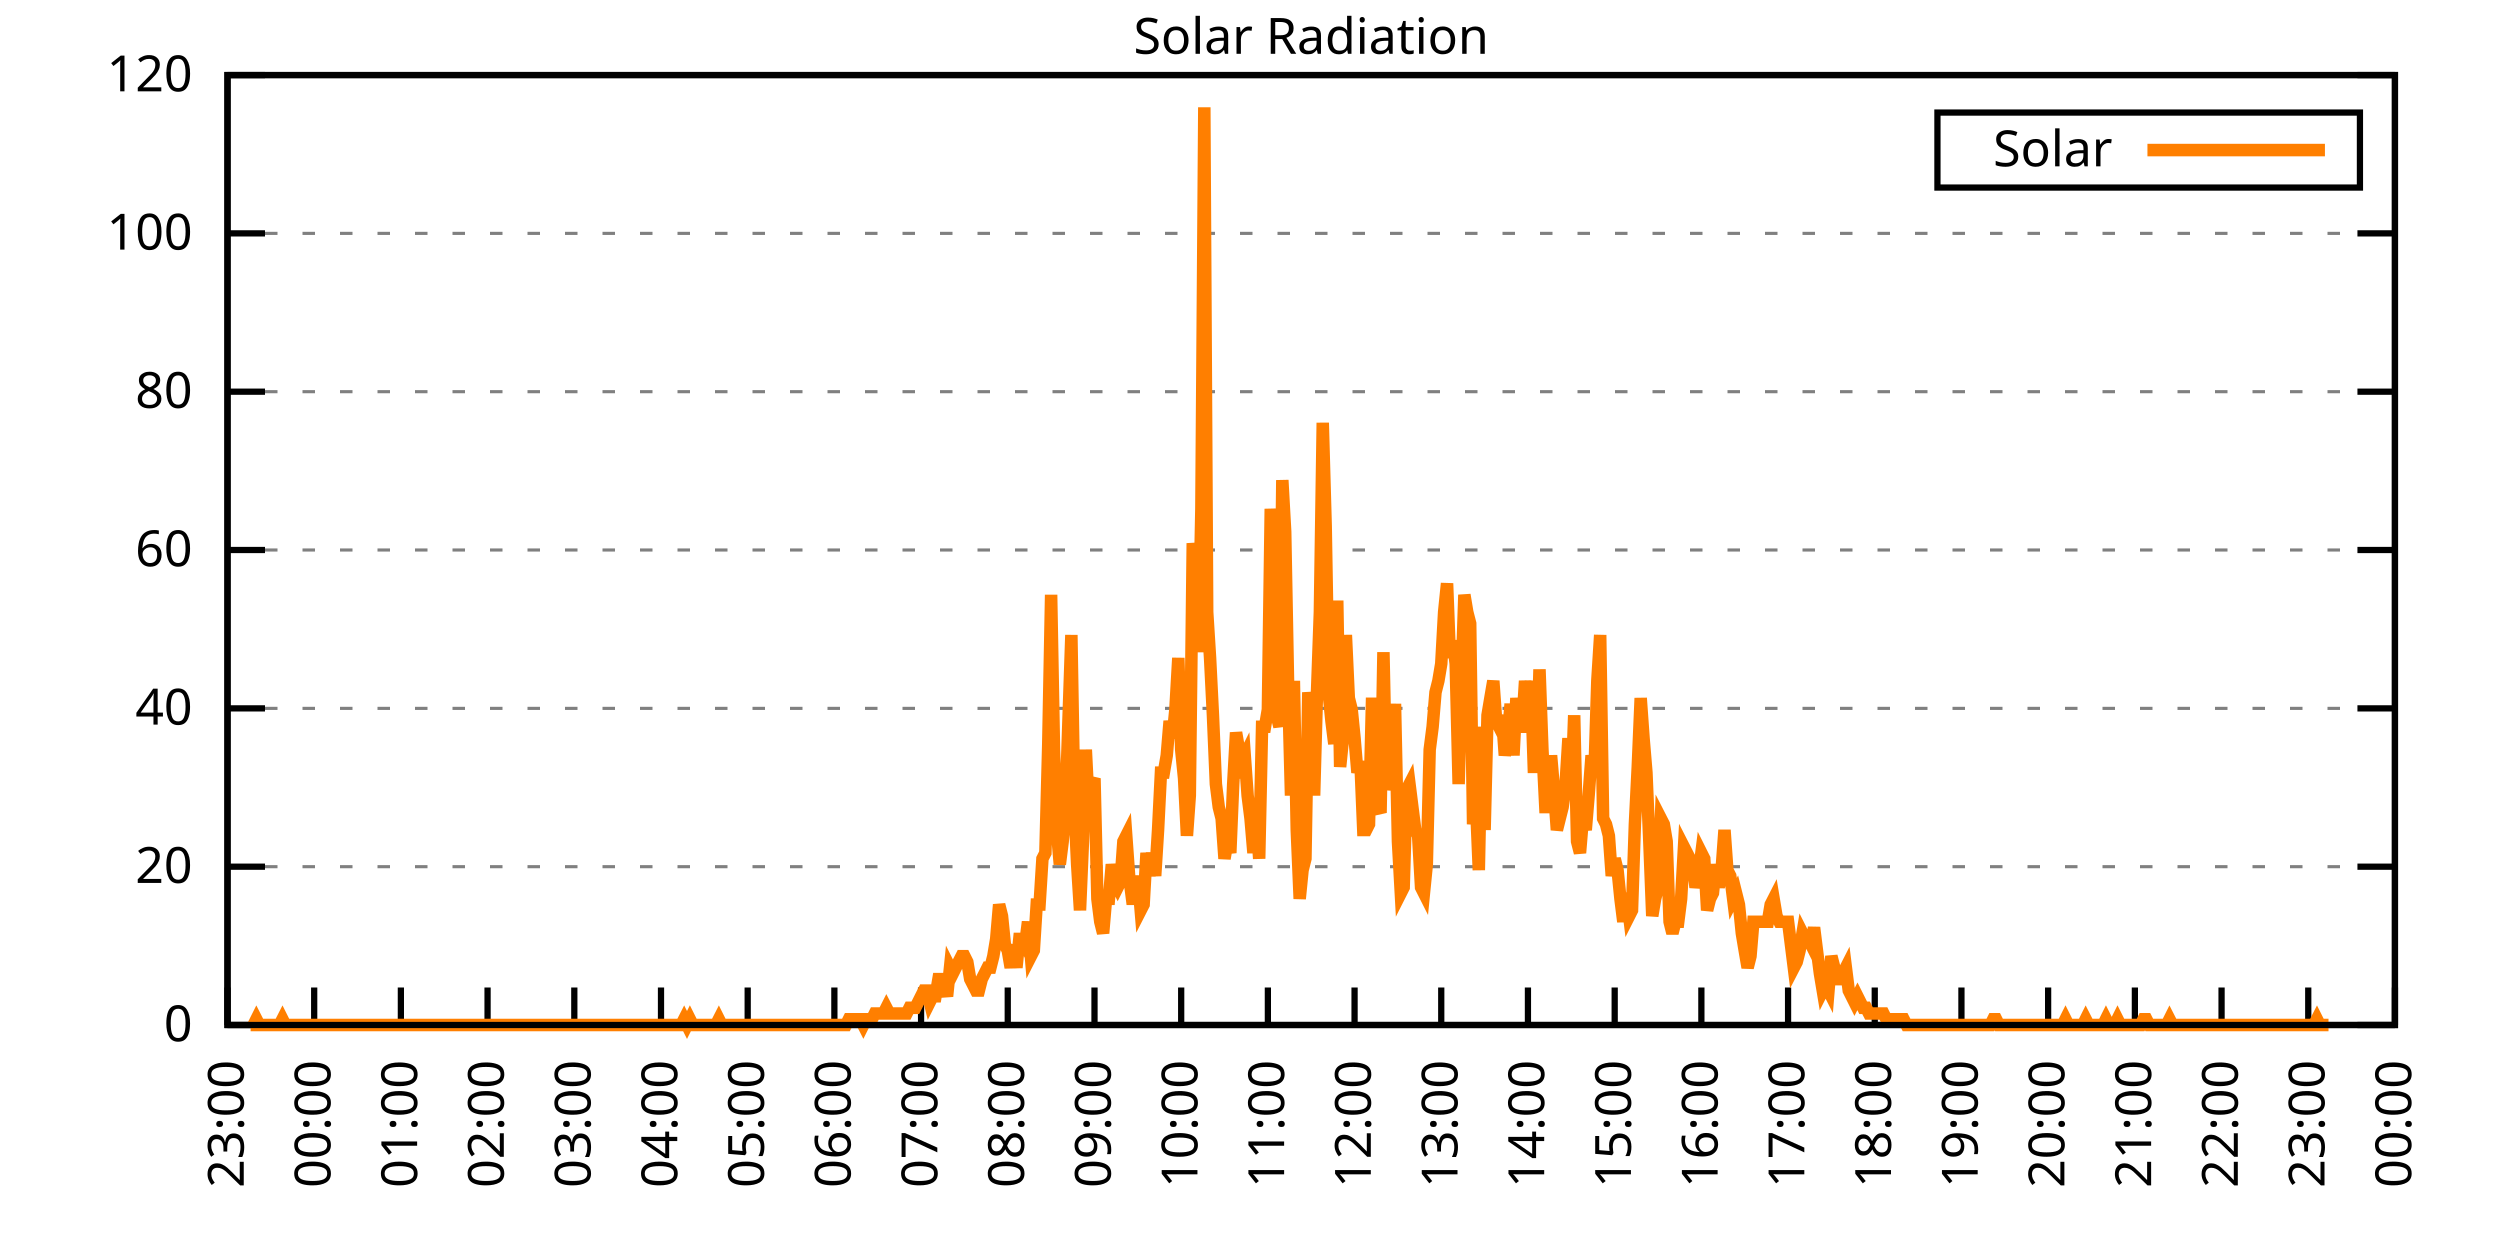
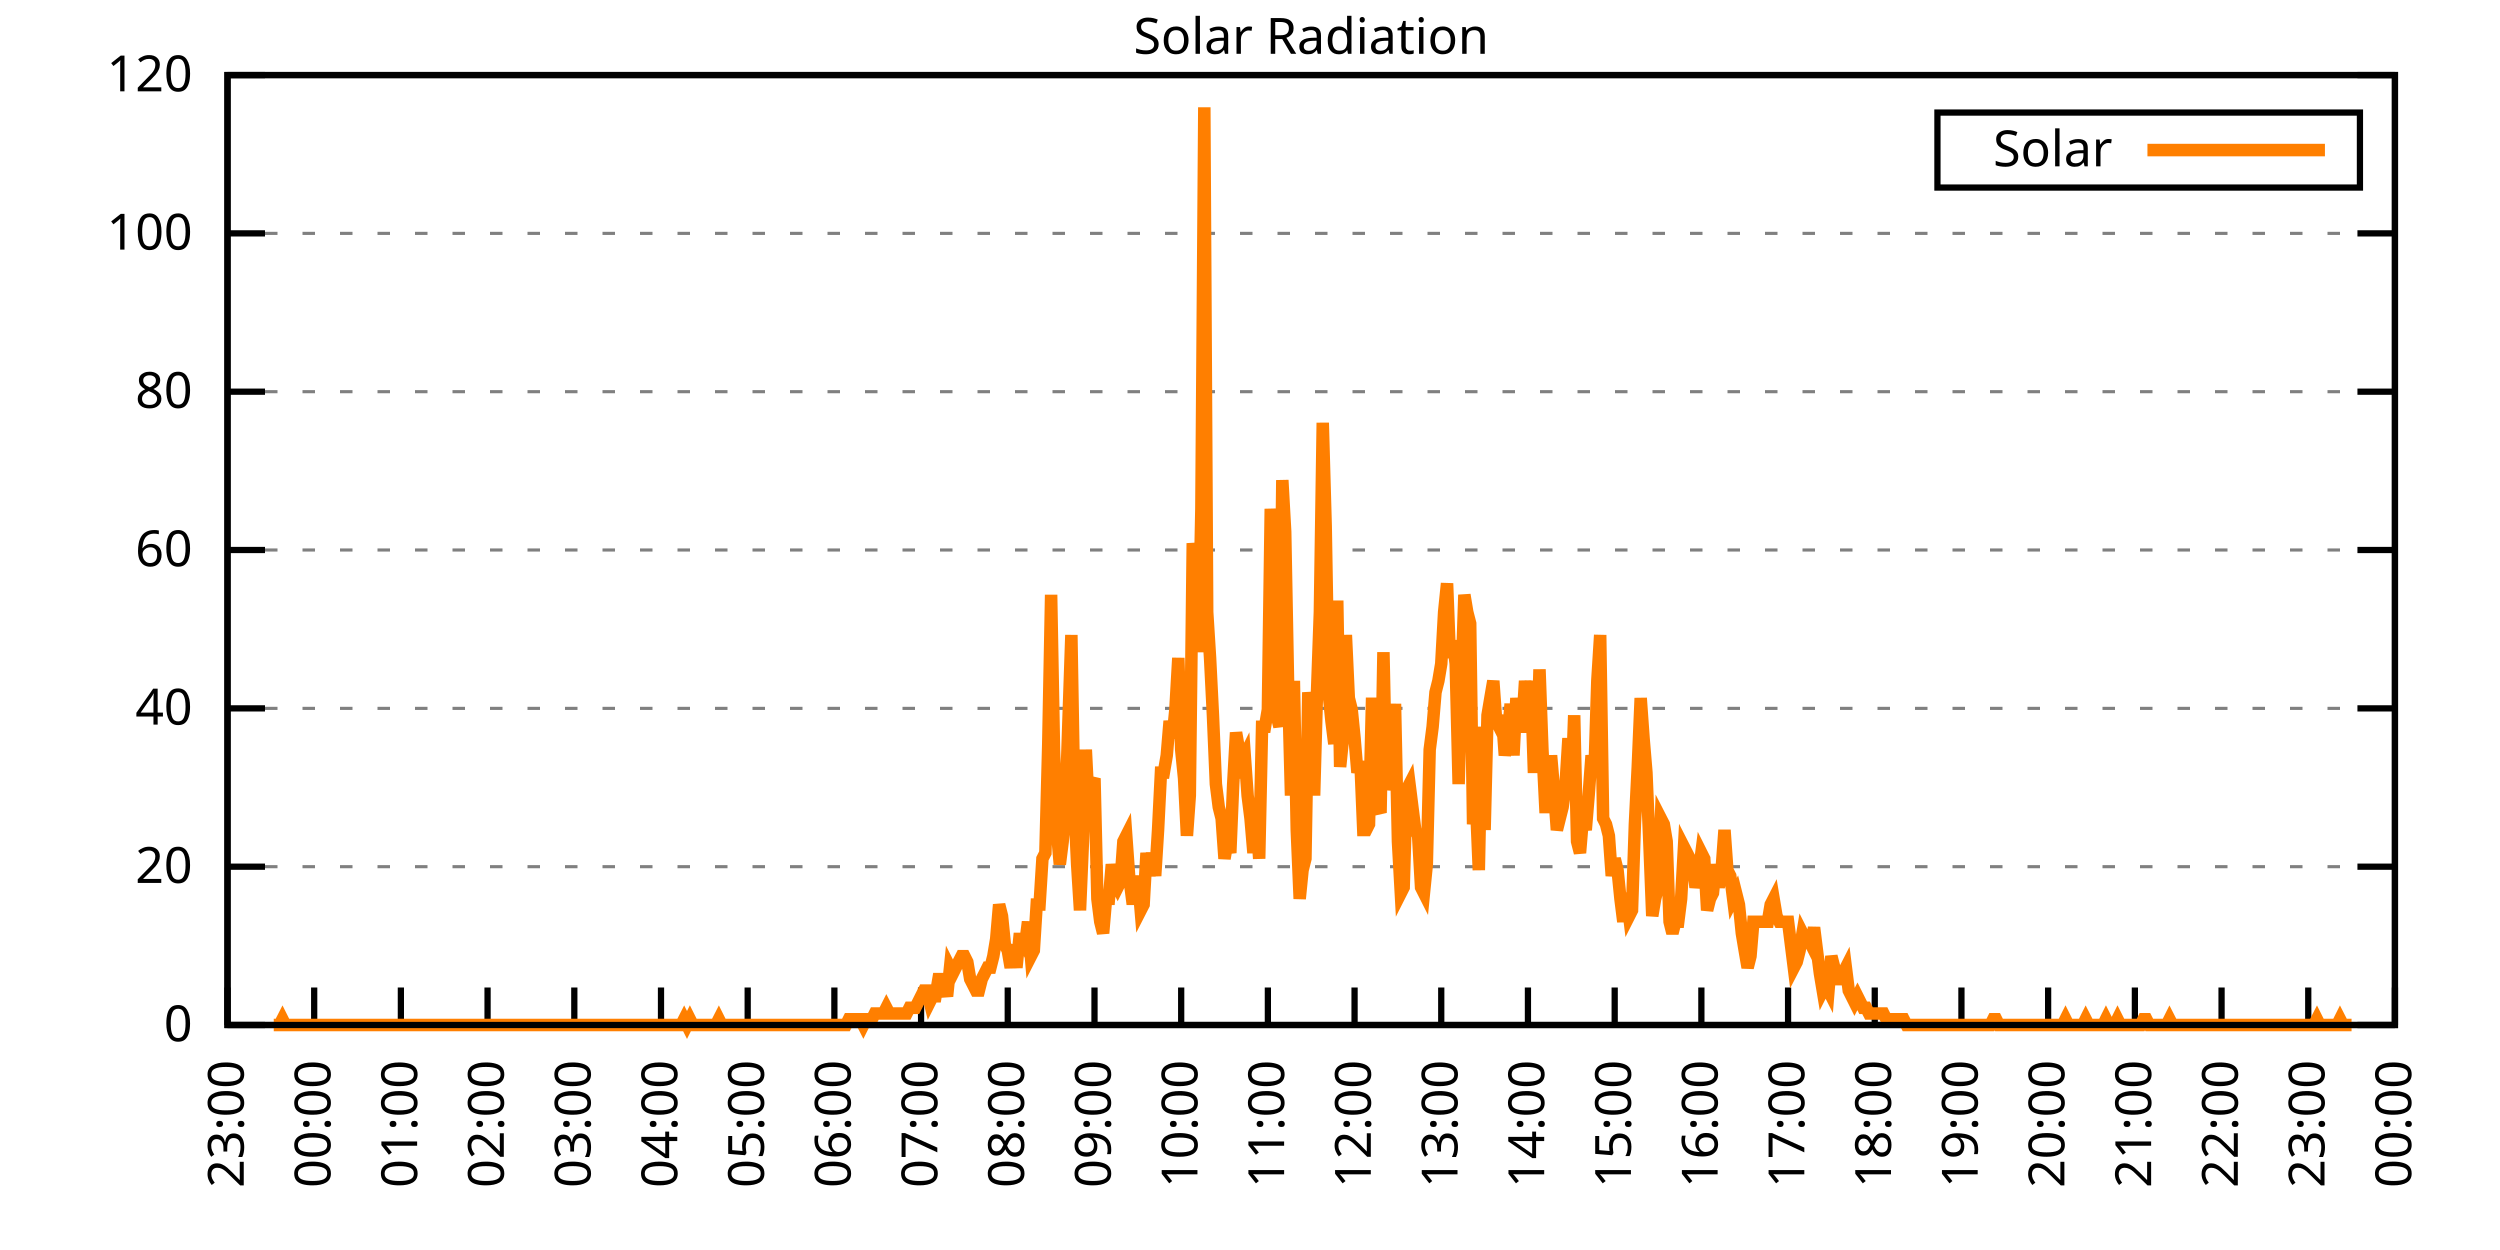
<svg xmlns="http://www.w3.org/2000/svg" xmlns:xlink="http://www.w3.org/1999/xlink" width="400" height="200" viewBox="0 0 400 200">
  <g id="gnuplot_canvas">
    <rect x="0" y="0" width="400" height="200" fill="none" />
    <defs>
      <circle id="gpDot" r="0.5" stroke-width="0.5" stroke="currentColor" />
      <path id="gpPt0" stroke-width="0.333" stroke="currentColor" d="M-1,0 h2 M0,-1 v2" />
      <path id="gpPt1" stroke-width="0.333" stroke="currentColor" d="M-1,-1 L1,1 M1,-1 L-1,1" />
      <path id="gpPt2" stroke-width="0.333" stroke="currentColor" d="M-1,0 L1,0 M0,-1 L0,1 M-1,-1 L1,1 M-1,1 L1,-1" />
      <rect id="gpPt3" stroke-width="0.333" stroke="currentColor" x="-1" y="-1" width="2" height="2" />
      <rect id="gpPt4" stroke-width="0.333" stroke="currentColor" fill="currentColor" x="-1" y="-1" width="2" height="2" />
      <circle id="gpPt5" stroke-width="0.333" stroke="currentColor" cx="0" cy="0" r="1" />
      <use xlink:href="#gpPt5" id="gpPt6" fill="currentColor" stroke="none" />
      <path id="gpPt7" stroke-width="0.333" stroke="currentColor" d="M0,-1.33 L-1.33,0.67 L1.33,0.67 z" />
      <use xlink:href="#gpPt7" id="gpPt8" fill="currentColor" stroke="none" />
      <use xlink:href="#gpPt7" id="gpPt9" stroke="currentColor" transform="rotate(180)" />
      <use xlink:href="#gpPt9" id="gpPt10" fill="currentColor" stroke="none" />
      <use xlink:href="#gpPt3" id="gpPt11" stroke="currentColor" transform="rotate(45)" />
      <use xlink:href="#gpPt11" id="gpPt12" fill="currentColor" stroke="none" />
      <path id="gpPt13" stroke-width="0.333" stroke="currentColor" d="M0,1.330 L1.265,0.411 L0.782,-1.067 L-0.782,-1.076 L-1.265,0.411 z" />
      <use xlink:href="#gpPt13" id="gpPt14" fill="currentColor" stroke="none" />
      <filter id="textbox" filterUnits="objectBoundingBox" x="0" y="0" height="1" width="1">
        <feFlood flood-color="white" flood-opacity="1" result="bgnd" />
        <feComposite in="SourceGraphic" in2="bgnd" operator="atop" />
      </filter>
      <filter id="greybox" filterUnits="objectBoundingBox" x="0" y="0" height="1" width="1">
        <feFlood flood-color="lightgrey" flood-opacity="1" result="grey" />
        <feComposite in="SourceGraphic" in2="grey" operator="atop" />
      </filter>
    </defs>
    <g fill="none" color="white" stroke="currentColor" stroke-width="1.00" stroke-linecap="butt" stroke-linejoin="miter">
</g>
    <g fill="none" color="black" stroke="currentColor" stroke-width="1.00" stroke-linecap="butt" stroke-linejoin="miter">
      <g stroke="none" shape-rendering="crispEdges">
        <polygon fill="rgb(255, 255, 255)" points="36.40,164.00 383.18,164.00 383.18,12.02 36.40,12.02 " />
      </g>
    </g>
    <g fill="none" color="black" stroke="currentColor" stroke-width="1.00" stroke-linecap="butt" stroke-linejoin="miter">
</g>
    <g fill="none" color="black" stroke="black" stroke-width="0.50" stroke-linecap="butt" stroke-linejoin="miter">
</g>
    <g fill="none" color="gray" stroke="currentColor" stroke-width="0.50" stroke-linecap="butt" stroke-linejoin="miter">
      <path stroke="gray" stroke-dasharray="2,4" class="gridline" d="M36.40,164.00 L383.19,164.00  " />
    </g>
    <g fill="none" color="gray" stroke="gray" stroke-width="1.00" stroke-linecap="butt" stroke-linejoin="miter">
</g>
    <g fill="none" color="black" stroke="currentColor" stroke-width="1.00" stroke-linecap="butt" stroke-linejoin="miter">
      <path stroke="black" d="M36.40,164.00 L42.40,164.00 M383.19,164.00 L377.19,164.00  " />
      <g transform="translate(30.80,166.60)" stroke="none" fill="black" font-family="Sans" font-size="8.00" text-anchor="end">
        <text>
          <tspan font-family="Sans"> 0</tspan>
        </text>
      </g>
    </g>
    <g fill="none" color="black" stroke="currentColor" stroke-width="1.00" stroke-linecap="butt" stroke-linejoin="miter">
</g>
    <g fill="none" color="black" stroke="black" stroke-width="0.50" stroke-linecap="butt" stroke-linejoin="miter">
</g>
    <g fill="none" color="gray" stroke="currentColor" stroke-width="0.50" stroke-linecap="butt" stroke-linejoin="miter">
      <path stroke="gray" stroke-dasharray="2,4" class="gridline" d="M36.40,138.67 L383.19,138.67  " />
    </g>
    <g fill="none" color="gray" stroke="gray" stroke-width="1.00" stroke-linecap="butt" stroke-linejoin="miter">
</g>
    <g fill="none" color="black" stroke="currentColor" stroke-width="1.00" stroke-linecap="butt" stroke-linejoin="miter">
      <path stroke="black" d="M36.40,138.67 L42.40,138.67 M383.19,138.67 L377.19,138.67  " />
      <g transform="translate(30.80,141.27)" stroke="none" fill="black" font-family="Sans" font-size="8.00" text-anchor="end">
        <text>
          <tspan font-family="Sans"> 20</tspan>
        </text>
      </g>
    </g>
    <g fill="none" color="black" stroke="currentColor" stroke-width="1.00" stroke-linecap="butt" stroke-linejoin="miter">
</g>
    <g fill="none" color="black" stroke="black" stroke-width="0.50" stroke-linecap="butt" stroke-linejoin="miter">
</g>
    <g fill="none" color="gray" stroke="currentColor" stroke-width="0.50" stroke-linecap="butt" stroke-linejoin="miter">
      <path stroke="gray" stroke-dasharray="2,4" class="gridline" d="M36.40,113.34 L383.19,113.34  " />
    </g>
    <g fill="none" color="gray" stroke="gray" stroke-width="1.00" stroke-linecap="butt" stroke-linejoin="miter">
</g>
    <g fill="none" color="black" stroke="currentColor" stroke-width="1.00" stroke-linecap="butt" stroke-linejoin="miter">
      <path stroke="black" d="M36.40,113.34 L42.40,113.34 M383.19,113.34 L377.19,113.34  " />
      <g transform="translate(30.80,115.94)" stroke="none" fill="black" font-family="Sans" font-size="8.00" text-anchor="end">
        <text>
          <tspan font-family="Sans"> 40</tspan>
        </text>
      </g>
    </g>
    <g fill="none" color="black" stroke="currentColor" stroke-width="1.00" stroke-linecap="butt" stroke-linejoin="miter">
</g>
    <g fill="none" color="black" stroke="black" stroke-width="0.50" stroke-linecap="butt" stroke-linejoin="miter">
</g>
    <g fill="none" color="gray" stroke="currentColor" stroke-width="0.50" stroke-linecap="butt" stroke-linejoin="miter">
      <path stroke="gray" stroke-dasharray="2,4" class="gridline" d="M36.40,88.00 L383.19,88.00  " />
    </g>
    <g fill="none" color="gray" stroke="gray" stroke-width="1.00" stroke-linecap="butt" stroke-linejoin="miter">
</g>
    <g fill="none" color="black" stroke="currentColor" stroke-width="1.00" stroke-linecap="butt" stroke-linejoin="miter">
      <path stroke="black" d="M36.40,88.00 L42.40,88.00 M383.19,88.00 L377.19,88.00  " />
      <g transform="translate(30.80,90.60)" stroke="none" fill="black" font-family="Sans" font-size="8.00" text-anchor="end">
        <text>
          <tspan font-family="Sans"> 60</tspan>
        </text>
      </g>
    </g>
    <g fill="none" color="black" stroke="currentColor" stroke-width="1.00" stroke-linecap="butt" stroke-linejoin="miter">
</g>
    <g fill="none" color="black" stroke="black" stroke-width="0.50" stroke-linecap="butt" stroke-linejoin="miter">
</g>
    <g fill="none" color="gray" stroke="currentColor" stroke-width="0.50" stroke-linecap="butt" stroke-linejoin="miter">
      <path stroke="gray" stroke-dasharray="2,4" class="gridline" d="M36.40,62.67 L383.19,62.67  " />
    </g>
    <g fill="none" color="gray" stroke="gray" stroke-width="1.00" stroke-linecap="butt" stroke-linejoin="miter">
</g>
    <g fill="none" color="black" stroke="currentColor" stroke-width="1.00" stroke-linecap="butt" stroke-linejoin="miter">
      <path stroke="black" d="M36.40,62.67 L42.40,62.67 M383.19,62.67 L377.19,62.67  " />
      <g transform="translate(30.80,65.27)" stroke="none" fill="black" font-family="Sans" font-size="8.00" text-anchor="end">
        <text>
          <tspan font-family="Sans"> 80</tspan>
        </text>
      </g>
    </g>
    <g fill="none" color="black" stroke="currentColor" stroke-width="1.00" stroke-linecap="butt" stroke-linejoin="miter">
</g>
    <g fill="none" color="black" stroke="black" stroke-width="0.50" stroke-linecap="butt" stroke-linejoin="miter">
</g>
    <g fill="none" color="gray" stroke="currentColor" stroke-width="0.50" stroke-linecap="butt" stroke-linejoin="miter">
      <path stroke="gray" stroke-dasharray="2,4" class="gridline" d="M36.40,37.34 L383.19,37.34  " />
    </g>
    <g fill="none" color="gray" stroke="gray" stroke-width="1.00" stroke-linecap="butt" stroke-linejoin="miter">
</g>
    <g fill="none" color="black" stroke="currentColor" stroke-width="1.00" stroke-linecap="butt" stroke-linejoin="miter">
      <path stroke="black" d="M36.40,37.34 L42.40,37.34 M383.19,37.34 L377.19,37.34  " />
      <g transform="translate(30.80,39.94)" stroke="none" fill="black" font-family="Sans" font-size="8.00" text-anchor="end">
        <text>
          <tspan font-family="Sans"> 100</tspan>
        </text>
      </g>
    </g>
    <g fill="none" color="black" stroke="currentColor" stroke-width="1.00" stroke-linecap="butt" stroke-linejoin="miter">
</g>
    <g fill="none" color="black" stroke="black" stroke-width="0.50" stroke-linecap="butt" stroke-linejoin="miter">
</g>
    <g fill="none" color="gray" stroke="currentColor" stroke-width="0.50" stroke-linecap="butt" stroke-linejoin="miter">
      <path stroke="gray" stroke-dasharray="2,4" class="gridline" d="M36.40,12.01 L383.19,12.01  " />
    </g>
    <g fill="none" color="gray" stroke="gray" stroke-width="1.00" stroke-linecap="butt" stroke-linejoin="miter">
</g>
    <g fill="none" color="black" stroke="currentColor" stroke-width="1.00" stroke-linecap="butt" stroke-linejoin="miter">
      <path stroke="black" d="M36.40,12.01 L42.40,12.01 M383.19,12.01 L377.19,12.01  " />
      <g transform="translate(30.80,14.61)" stroke="none" fill="black" font-family="Sans" font-size="8.00" text-anchor="end">
        <text>
          <tspan font-family="Sans"> 120</tspan>
        </text>
      </g>
    </g>
    <g fill="none" color="black" stroke="currentColor" stroke-width="1.00" stroke-linecap="butt" stroke-linejoin="miter">
      <path stroke="black" d="M36.40,164.00 L36.40,158.00  " />
      <g transform="translate(39.00,169.60) rotate(270.00)" stroke="none" fill="black" font-family="Sans" font-size="8.00" text-anchor="end">
        <text>
          <tspan font-family="Sans">23:00</tspan>
        </text>
      </g>
    </g>
    <g fill="none" color="black" stroke="currentColor" stroke-width="1.00" stroke-linecap="butt" stroke-linejoin="miter">
      <path stroke="black" d="M50.27,164.00 L50.27,158.00  " />
      <g transform="translate(52.87,169.60) rotate(270.00)" stroke="none" fill="black" font-family="Sans" font-size="8.00" text-anchor="end">
        <text>
          <tspan font-family="Sans">00:00</tspan>
        </text>
      </g>
    </g>
    <g fill="none" color="black" stroke="currentColor" stroke-width="1.00" stroke-linecap="butt" stroke-linejoin="miter">
      <path stroke="black" d="M64.14,164.00 L64.14,158.00  " />
      <g transform="translate(66.74,169.60) rotate(270.00)" stroke="none" fill="black" font-family="Sans" font-size="8.00" text-anchor="end">
        <text>
          <tspan font-family="Sans">01:00</tspan>
        </text>
      </g>
    </g>
    <g fill="none" color="black" stroke="currentColor" stroke-width="1.00" stroke-linecap="butt" stroke-linejoin="miter">
      <path stroke="black" d="M78.01,164.00 L78.01,158.00  " />
      <g transform="translate(80.61,169.60) rotate(270.00)" stroke="none" fill="black" font-family="Sans" font-size="8.00" text-anchor="end">
        <text>
          <tspan font-family="Sans">02:00</tspan>
        </text>
      </g>
    </g>
    <g fill="none" color="black" stroke="currentColor" stroke-width="1.00" stroke-linecap="butt" stroke-linejoin="miter">
      <path stroke="black" d="M91.89,164.00 L91.89,158.00  " />
      <g transform="translate(94.49,169.60) rotate(270.00)" stroke="none" fill="black" font-family="Sans" font-size="8.00" text-anchor="end">
        <text>
          <tspan font-family="Sans">03:00</tspan>
        </text>
      </g>
    </g>
    <g fill="none" color="black" stroke="currentColor" stroke-width="1.00" stroke-linecap="butt" stroke-linejoin="miter">
      <path stroke="black" d="M105.76,164.00 L105.76,158.00  " />
      <g transform="translate(108.36,169.60) rotate(270.00)" stroke="none" fill="black" font-family="Sans" font-size="8.00" text-anchor="end">
        <text>
          <tspan font-family="Sans">04:00</tspan>
        </text>
      </g>
    </g>
    <g fill="none" color="black" stroke="currentColor" stroke-width="1.00" stroke-linecap="butt" stroke-linejoin="miter">
      <path stroke="black" d="M119.63,164.00 L119.63,158.00  " />
      <g transform="translate(122.23,169.60) rotate(270.00)" stroke="none" fill="black" font-family="Sans" font-size="8.00" text-anchor="end">
        <text>
          <tspan font-family="Sans">05:00</tspan>
        </text>
      </g>
    </g>
    <g fill="none" color="black" stroke="currentColor" stroke-width="1.00" stroke-linecap="butt" stroke-linejoin="miter">
      <path stroke="black" d="M133.50,164.00 L133.50,158.00  " />
      <g transform="translate(136.10,169.60) rotate(270.00)" stroke="none" fill="black" font-family="Sans" font-size="8.00" text-anchor="end">
        <text>
          <tspan font-family="Sans">06:00</tspan>
        </text>
      </g>
    </g>
    <g fill="none" color="black" stroke="currentColor" stroke-width="1.00" stroke-linecap="butt" stroke-linejoin="miter">
      <path stroke="black" d="M147.37,164.00 L147.37,158.00  " />
      <g transform="translate(149.97,169.60) rotate(270.00)" stroke="none" fill="black" font-family="Sans" font-size="8.00" text-anchor="end">
        <text>
          <tspan font-family="Sans">07:00</tspan>
        </text>
      </g>
    </g>
    <g fill="none" color="black" stroke="currentColor" stroke-width="1.00" stroke-linecap="butt" stroke-linejoin="miter">
      <path stroke="black" d="M161.24,164.00 L161.24,158.00  " />
      <g transform="translate(163.84,169.60) rotate(270.00)" stroke="none" fill="black" font-family="Sans" font-size="8.00" text-anchor="end">
        <text>
          <tspan font-family="Sans">08:00</tspan>
        </text>
      </g>
    </g>
    <g fill="none" color="black" stroke="currentColor" stroke-width="1.00" stroke-linecap="butt" stroke-linejoin="miter">
      <path stroke="black" d="M175.12,164.00 L175.12,158.00  " />
      <g transform="translate(177.72,169.60) rotate(270.00)" stroke="none" fill="black" font-family="Sans" font-size="8.00" text-anchor="end">
        <text>
          <tspan font-family="Sans">09:00</tspan>
        </text>
      </g>
    </g>
    <g fill="none" color="black" stroke="currentColor" stroke-width="1.00" stroke-linecap="butt" stroke-linejoin="miter">
      <path stroke="black" d="M188.99,164.00 L188.99,158.00  " />
      <g transform="translate(191.59,169.60) rotate(270.00)" stroke="none" fill="black" font-family="Sans" font-size="8.00" text-anchor="end">
        <text>
          <tspan font-family="Sans">10:00</tspan>
        </text>
      </g>
    </g>
    <g fill="none" color="black" stroke="currentColor" stroke-width="1.00" stroke-linecap="butt" stroke-linejoin="miter">
      <path stroke="black" d="M202.86,164.00 L202.86,158.00  " />
      <g transform="translate(205.46,169.60) rotate(270.00)" stroke="none" fill="black" font-family="Sans" font-size="8.00" text-anchor="end">
        <text>
          <tspan font-family="Sans">11:00</tspan>
        </text>
      </g>
    </g>
    <g fill="none" color="black" stroke="currentColor" stroke-width="1.00" stroke-linecap="butt" stroke-linejoin="miter">
      <path stroke="black" d="M216.73,164.00 L216.73,158.00  " />
      <g transform="translate(219.33,169.60) rotate(270.00)" stroke="none" fill="black" font-family="Sans" font-size="8.00" text-anchor="end">
        <text>
          <tspan font-family="Sans">12:00</tspan>
        </text>
      </g>
    </g>
    <g fill="none" color="black" stroke="currentColor" stroke-width="1.00" stroke-linecap="butt" stroke-linejoin="miter">
      <path stroke="black" d="M230.60,164.00 L230.60,158.00  " />
      <g transform="translate(233.20,169.60) rotate(270.00)" stroke="none" fill="black" font-family="Sans" font-size="8.00" text-anchor="end">
        <text>
          <tspan font-family="Sans">13:00</tspan>
        </text>
      </g>
    </g>
    <g fill="none" color="black" stroke="currentColor" stroke-width="1.00" stroke-linecap="butt" stroke-linejoin="miter">
      <path stroke="black" d="M244.47,164.00 L244.47,158.00  " />
      <g transform="translate(247.07,169.60) rotate(270.00)" stroke="none" fill="black" font-family="Sans" font-size="8.00" text-anchor="end">
        <text>
          <tspan font-family="Sans">14:00</tspan>
        </text>
      </g>
    </g>
    <g fill="none" color="black" stroke="currentColor" stroke-width="1.00" stroke-linecap="butt" stroke-linejoin="miter">
      <path stroke="black" d="M258.35,164.00 L258.35,158.00  " />
      <g transform="translate(260.95,169.60) rotate(270.00)" stroke="none" fill="black" font-family="Sans" font-size="8.00" text-anchor="end">
        <text>
          <tspan font-family="Sans">15:00</tspan>
        </text>
      </g>
    </g>
    <g fill="none" color="black" stroke="currentColor" stroke-width="1.00" stroke-linecap="butt" stroke-linejoin="miter">
      <path stroke="black" d="M272.22,164.00 L272.22,158.00  " />
      <g transform="translate(274.82,169.60) rotate(270.00)" stroke="none" fill="black" font-family="Sans" font-size="8.00" text-anchor="end">
        <text>
          <tspan font-family="Sans">16:00</tspan>
        </text>
      </g>
    </g>
    <g fill="none" color="black" stroke="currentColor" stroke-width="1.00" stroke-linecap="butt" stroke-linejoin="miter">
      <path stroke="black" d="M286.09,164.00 L286.09,158.00  " />
      <g transform="translate(288.69,169.60) rotate(270.00)" stroke="none" fill="black" font-family="Sans" font-size="8.00" text-anchor="end">
        <text>
          <tspan font-family="Sans">17:00</tspan>
        </text>
      </g>
    </g>
    <g fill="none" color="black" stroke="currentColor" stroke-width="1.00" stroke-linecap="butt" stroke-linejoin="miter">
      <path stroke="black" d="M299.96,164.00 L299.96,158.00  " />
      <g transform="translate(302.56,169.60) rotate(270.00)" stroke="none" fill="black" font-family="Sans" font-size="8.00" text-anchor="end">
        <text>
          <tspan font-family="Sans">18:00</tspan>
        </text>
      </g>
    </g>
    <g fill="none" color="black" stroke="currentColor" stroke-width="1.00" stroke-linecap="butt" stroke-linejoin="miter">
      <path stroke="black" d="M313.83,164.00 L313.83,158.00  " />
      <g transform="translate(316.43,169.60) rotate(270.00)" stroke="none" fill="black" font-family="Sans" font-size="8.00" text-anchor="end">
        <text>
          <tspan font-family="Sans">19:00</tspan>
        </text>
      </g>
    </g>
    <g fill="none" color="black" stroke="currentColor" stroke-width="1.00" stroke-linecap="butt" stroke-linejoin="miter">
      <path stroke="black" d="M327.70,164.00 L327.70,158.00  " />
      <g transform="translate(330.30,169.60) rotate(270.00)" stroke="none" fill="black" font-family="Sans" font-size="8.00" text-anchor="end">
        <text>
          <tspan font-family="Sans">20:00</tspan>
        </text>
      </g>
    </g>
    <g fill="none" color="black" stroke="currentColor" stroke-width="1.00" stroke-linecap="butt" stroke-linejoin="miter">
      <path stroke="black" d="M341.58,164.00 L341.58,158.00  " />
      <g transform="translate(344.18,169.60) rotate(270.00)" stroke="none" fill="black" font-family="Sans" font-size="8.00" text-anchor="end">
        <text>
          <tspan font-family="Sans">21:00</tspan>
        </text>
      </g>
    </g>
    <g fill="none" color="black" stroke="currentColor" stroke-width="1.00" stroke-linecap="butt" stroke-linejoin="miter">
      <path stroke="black" d="M355.45,164.00 L355.45,158.00  " />
      <g transform="translate(358.05,169.60) rotate(270.00)" stroke="none" fill="black" font-family="Sans" font-size="8.00" text-anchor="end">
        <text>
          <tspan font-family="Sans">22:00</tspan>
        </text>
      </g>
    </g>
    <g fill="none" color="black" stroke="currentColor" stroke-width="1.00" stroke-linecap="butt" stroke-linejoin="miter">
      <path stroke="black" d="M369.32,164.00 L369.32,158.00  " />
      <g transform="translate(371.92,169.60) rotate(270.00)" stroke="none" fill="black" font-family="Sans" font-size="8.00" text-anchor="end">
        <text>
          <tspan font-family="Sans">23:00</tspan>
        </text>
      </g>
    </g>
    <g fill="none" color="black" stroke="currentColor" stroke-width="1.00" stroke-linecap="butt" stroke-linejoin="miter">
      <path stroke="black" d="M383.19,164.00 L383.19,158.00  " />
      <g transform="translate(385.79,169.60) rotate(270.00)" stroke="none" fill="black" font-family="Sans" font-size="8.00" text-anchor="end">
        <text>
          <tspan font-family="Sans">00:00</tspan>
        </text>
      </g>
    </g>
    <g fill="none" color="black" stroke="currentColor" stroke-width="1.00" stroke-linecap="butt" stroke-linejoin="miter">
</g>
    <g fill="none" color="black" stroke="currentColor" stroke-width="1.00" stroke-linecap="butt" stroke-linejoin="miter">
      <path stroke="black" d="M36.40,12.01 L36.40,164.00 L383.19,164.00 L383.19,12.01 L36.40,12.01 Z  " />
    </g>
    <g fill="none" color="black" stroke="currentColor" stroke-width="1.00" stroke-linecap="butt" stroke-linejoin="miter">
</g>
    <g fill="none" color="black" stroke="currentColor" stroke-width="1.00" stroke-linecap="butt" stroke-linejoin="miter">
      <path stroke="black" d="M309.99,30.01 L309.99,18.01 L377.59,18.01 L377.59,30.01 L309.99,30.01 Z  " />
    </g>
    <g id="Solar_Radiation_plot_1">
      <g fill="none" color="white" stroke="black" stroke-width="2.00" stroke-linecap="butt" stroke-linejoin="miter">
</g>
      <g fill="none" color="black" stroke="currentColor" stroke-width="2.00" stroke-linecap="butt" stroke-linejoin="miter">
        <g transform="translate(337.99,26.61)" stroke="none" fill="black" font-family="Sans" font-size="8.00" text-anchor="end">
          <text>
            <tspan font-family="Sans">Solar</tspan>
          </text>
        </g>
      </g>
      <g fill="none" color="black" stroke="currentColor" stroke-width="2.00" stroke-linecap="butt" stroke-linejoin="miter">
-         <path stroke="rgb(255, 127,   0)" d="M343.59,24.01 L371.99,24.01 M40.10,164.00 L40.56,164.00 L41.02,163.08 L41.49,164.00 L41.95,164.00 L42.41,164.00   L42.87,164.00 L43.34,164.00 L43.80,164.00 L44.26,164.00 L44.72,164.00 L45.19,163.08 L45.65,164.00 L46.11,164.00   L46.57,164.00 L47.03,164.00 L47.50,164.00 L47.96,164.00 L48.42,164.00 L48.88,164.00 L49.35,164.00 L49.81,164.00   L50.27,164.00 L50.73,164.00 L51.20,164.00 L51.66,164.00 L52.12,164.00 L52.58,164.00 L53.05,164.00 L53.51,164.00   L53.97,164.00 L54.43,164.00 L54.90,164.00 L55.36,164.00 L55.82,164.00 L56.28,164.00 L56.75,164.00 L57.21,164.00   L57.67,164.00 L58.13,164.00 L58.59,164.00 L59.06,164.00 L59.52,164.00 L59.98,164.00 L60.44,164.00 L60.91,164.00   L61.37,164.00 L61.83,164.00 L62.29,164.00 L62.76,164.00 L63.22,164.00 L63.68,164.00 L64.14,164.00 L64.61,164.00   L65.07,164.00 L65.53,164.00 L65.99,164.00 L66.46,164.00 L66.92,164.00 L67.38,164.00 L67.84,164.00 L68.30,164.00   L68.77,164.00 L69.23,164.00 L69.69,164.00 L70.15,164.00 L70.62,164.00 L71.08,164.00 L71.54,164.00 L72.00,164.00   L72.47,164.00 L72.93,164.00 L73.39,164.00 L73.85,164.00 L74.32,164.00 L74.78,164.00 L75.24,164.00 L75.70,164.00   L76.17,164.00 L76.63,164.00 L77.09,164.00 L77.55,164.00 L78.01,164.00 L78.48,164.00 L78.94,164.00 L79.40,164.00   L79.86,164.00 L80.33,164.00 L80.79,164.00 L81.25,164.00 L81.71,164.00 L82.18,164.00 L82.64,164.00 L83.10,164.00   L83.56,164.00 L84.03,164.00 L84.49,164.00 L84.95,164.00 L85.41,164.00 L85.88,164.00 L86.34,164.00 L86.80,164.00   L87.26,164.00 L87.72,164.00 L88.19,164.00 L88.65,164.00 L89.11,164.00 L89.57,164.00 L90.04,164.00 L90.50,164.00   L90.96,164.00 L91.42,164.00 L91.89,164.00 L92.35,164.00 L92.81,164.00 L93.27,164.00 L93.74,164.00 L94.20,164.00   L94.66,164.00 L95.12,164.00 L95.59,164.00 L96.05,164.00 L96.51,164.00 L96.97,164.00 L97.44,164.00 L97.90,164.00   L98.36,164.00 L98.82,164.00 L99.28,164.00 L99.75,164.00 L100.21,164.00 L100.67,164.00 L101.13,164.00 L101.60,164.00   L102.06,164.00 L102.52,164.00 L102.98,164.00 L103.45,164.00 L103.91,164.00 L104.37,164.00 L104.83,164.00 L105.30,164.00   L105.76,164.00 L106.22,164.00 L106.68,164.00 L107.15,164.00 L107.61,164.00 L108.07,164.00 L108.53,164.00 L108.99,164.00   L109.46,163.08 L109.92,164.00 L110.38,163.08 L110.84,164.00 L111.31,164.00 L111.77,164.00 L112.23,164.00 L112.69,164.00   L113.16,164.00 L113.62,164.00 L114.08,164.00 L114.54,164.00 L115.01,163.08 L115.47,164.00 L115.93,164.00 L116.39,164.00   L116.86,164.00 L117.32,164.00 L117.78,164.00 L118.24,164.00 L118.70,164.00 L119.17,164.00 L119.63,164.00 L120.09,164.00   L120.55,164.00 L121.02,164.00 L121.48,164.00 L121.94,164.00 L122.40,164.00 L122.87,164.00 L123.33,164.00 L123.79,164.00   L124.25,164.00 L124.72,164.00 L125.18,164.00 L125.64,164.00 L126.10,164.00 L126.57,164.00 L127.03,164.00 L127.49,164.00   L127.95,164.00 L128.41,164.00 L128.88,164.00 L129.34,164.00 L129.80,164.00 L130.26,164.00 L130.73,164.00 L131.19,164.00   L131.65,164.00 L132.11,164.00 L132.58,164.00 L133.04,164.00 L133.50,164.00 L133.96,164.00 L134.43,164.00 L134.89,164.00   L135.35,164.00 L135.81,163.08 L136.28,163.08 L136.74,163.08 L137.20,163.08 L137.66,163.08 L138.13,164.00 L138.59,163.08   L139.05,163.08 L139.51,163.08 L139.97,162.16 L140.44,162.16 L140.90,162.16 L141.36,162.16 L141.82,161.25 L142.29,162.16   L142.75,162.16 L143.21,162.16 L143.67,162.16 L144.14,162.16 L144.60,162.16 L145.06,162.16 L145.52,161.25 L145.99,161.25   L146.45,161.25 L146.91,160.33 L147.37,159.41 L147.84,158.49 L148.30,158.49 L148.76,160.33 L149.22,159.41 L149.68,159.41   L150.15,156.66 L150.61,156.66 L151.07,157.58 L151.53,159.41 L152.00,154.82 L152.46,155.74 L152.92,154.82 L153.38,153.91   L153.85,152.99 L154.31,152.99 L154.77,153.91 L155.23,156.66 L155.70,157.58 L156.16,158.49 L156.62,158.49 L157.08,156.66   L157.55,155.74 L158.01,154.82 L158.47,154.82 L158.93,152.99 L159.39,150.23 L159.86,144.73 L160.32,146.56 L160.78,151.15   L161.24,152.07 L161.71,154.82 L162.17,151.15 L162.63,154.82 L163.09,150.23 L163.56,150.23 L164.02,151.15 L164.48,147.48   L164.94,152.99 L165.41,152.07 L165.87,144.73 L166.33,144.73 L166.79,137.39 L167.26,136.47 L167.72,119.03 L168.18,95.17   L168.64,119.95 L169.10,132.80 L169.57,138.30 L170.03,134.63 L170.49,129.13 L170.95,115.36 L171.42,101.60 L171.88,128.21   L172.34,138.30 L172.80,145.65 L173.27,134.63 L173.73,119.95 L174.19,129.13 L174.65,125.46 L175.12,124.54 L175.58,143.81   L176.04,147.48 L176.50,149.32 L176.97,143.81 L177.43,143.81 L177.89,138.30 L178.35,141.06 L178.82,141.98 L179.28,141.06   L179.74,134.63 L180.20,133.72 L180.66,140.14 L181.13,143.81 L181.59,143.81 L182.05,140.14 L182.51,145.65 L182.98,144.73   L183.44,136.47 L183.90,140.14 L184.36,136.47 L184.83,140.14 L185.29,132.80 L185.75,123.62 L186.21,123.62 L186.68,120.87   L187.14,115.36 L187.60,118.12 L188.06,113.53 L188.53,105.27 L188.99,119.95 L189.45,124.54 L189.91,133.72 L190.37,127.29   L190.84,86.91 L191.30,90.59 L191.76,104.35 L192.22,81.41 L192.69,17.17 L193.15,97.93 L193.61,105.27 L194.07,114.44   L194.54,125.46 L195.00,129.13 L195.46,130.96 L195.92,137.39 L196.39,134.63 L196.85,136.47 L197.31,125.46 L197.77,117.20   L198.24,119.95 L198.70,121.79 L199.16,120.87 L199.62,127.29 L200.08,130.96 L200.55,136.47 L201.01,130.96 L201.47,137.39   L201.93,116.28 L202.40,116.28 L202.86,113.53 L203.32,81.41 L203.78,88.75 L204.25,114.44 L204.71,116.28 L205.17,76.82   L205.63,85.08 L206.10,109.86 L206.56,127.29 L207.02,108.94 L207.48,132.80 L207.95,143.81 L208.41,139.22 L208.87,137.39   L209.33,110.77 L209.80,114.44 L210.26,127.29 L210.72,110.77 L211.18,97.93 L211.64,67.64 L212.11,84.16 L212.57,110.77   L213.03,115.36 L213.49,119.03 L213.96,96.09 L214.42,122.70 L214.88,118.12 L215.34,101.60 L215.81,111.69 L216.27,113.53   L216.73,118.12 L217.19,123.62 L217.66,121.79 L218.12,132.80 L218.58,132.80 L219.04,131.88 L219.51,112.61 L219.97,112.61   L220.43,129.13 L220.89,130.05 L221.35,104.35 L221.82,126.37 L222.28,123.62 L222.74,124.54 L223.20,112.61 L223.67,134.63   L224.13,142.89 L224.59,141.98 L225.05,126.37 L225.52,125.46 L225.98,129.13 L226.44,132.80 L226.90,133.72 L227.37,141.98   L227.83,142.89 L228.29,138.30 L228.75,119.95 L229.22,116.28 L229.68,110.77 L230.14,108.94 L230.60,106.19 L231.06,97.93   L231.53,93.34 L231.99,105.27 L232.45,102.51 L232.91,106.19 L233.38,125.46 L233.84,108.94 L234.30,95.17 L234.76,97.93   L235.23,99.76 L235.69,131.88 L236.15,128.21 L236.61,139.22 L237.08,116.28 L237.54,132.80 L238.00,114.44 L238.46,111.69   L238.93,108.94 L239.39,115.36 L239.85,116.28 L240.31,114.44 L240.77,120.87 L241.24,118.12 L241.70,112.61 L242.16,120.87   L242.62,111.69 L243.09,116.28 L243.55,116.28 L244.01,108.94 L244.47,113.53 L244.94,108.94 L245.40,122.70 L245.86,122.70   L246.32,107.10 L246.79,119.95 L247.25,129.13 L247.71,129.13 L248.17,120.87 L248.64,126.37 L249.10,132.80 L249.56,130.96   L250.02,129.13 L250.49,125.46 L250.95,118.12 L251.41,127.29 L251.87,114.44 L252.33,134.63 L252.80,136.47 L253.26,130.96   L253.72,132.80 L254.18,127.29 L254.65,120.87 L255.11,123.62 L255.57,108.94 L256.03,101.60 L256.50,130.96 L256.96,131.88   L257.42,133.72 L257.88,140.14 L258.35,137.39 L258.81,139.22 L259.27,143.81 L259.73,147.48 L260.20,142.89 L260.66,146.56   L261.12,145.65 L261.58,131.88 L262.04,122.70 L262.51,111.69 L262.97,118.12 L263.43,123.62 L263.89,134.63 L264.36,146.56   L264.82,143.81 L265.28,141.98 L265.74,130.96 L266.21,131.88 L266.67,134.63 L267.13,147.48 L267.59,149.32 L268.06,147.48   L268.52,147.48 L268.98,143.81 L269.44,135.55 L269.91,136.47 L270.37,137.39 L270.83,138.30 L271.29,141.98 L271.75,140.14   L272.22,136.47 L272.68,137.39 L273.14,145.65 L273.60,143.81 L274.07,142.89 L274.53,138.30 L274.99,141.98 L275.45,139.22   L275.92,132.80 L276.38,139.22 L276.84,140.14 L277.30,143.81 L277.77,142.89 L278.23,144.73 L278.69,149.32 L279.15,152.07   L279.62,154.82 L280.08,152.99 L280.54,147.48 L281.00,147.48 L281.46,147.48 L281.93,147.48 L282.39,147.48 L282.85,147.48   L283.31,144.73 L283.78,143.81 L284.24,146.56 L284.70,147.48 L285.16,147.48 L285.63,147.48 L286.09,147.48 L286.55,151.15   L287.01,154.82 L287.48,153.91 L287.94,152.07 L288.40,149.32 L288.86,150.23 L289.33,150.23 L289.79,151.15 L290.25,148.40   L290.71,152.07 L291.18,155.74 L291.64,158.49 L292.10,157.58 L292.56,158.49 L293.02,152.99 L293.49,154.82 L293.95,156.66   L294.41,156.66 L294.87,155.74 L295.34,154.82 L295.80,158.49 L296.26,159.41 L296.72,160.33 L297.19,159.41 L297.65,160.33   L298.11,161.25 L298.57,161.25 L299.04,162.16 L299.50,162.16 L299.96,162.16 L300.42,162.16 L300.89,162.16 L301.35,162.16   L301.81,163.08 L302.27,163.08 L302.73,163.08 L303.20,163.08 L303.66,163.08 L304.12,163.08 L304.58,163.08 L305.05,164.00   L305.51,164.00 L305.97,164.00 L306.43,164.00 L306.90,164.00 L307.36,164.00 L307.82,164.00 L308.28,164.00 L308.75,164.00   L309.21,164.00 L309.67,164.00 L310.13,164.00 L310.60,164.00 L311.06,164.00 L311.52,164.00 L311.98,164.00 L312.44,164.00   L312.91,164.00 L313.37,164.00 L313.83,164.00 L314.29,164.00 L314.76,164.00 L315.22,164.00 L315.68,164.00 L316.14,164.00   L316.61,164.00 L317.07,164.00 L317.53,164.00 L317.99,164.00 L318.46,164.00 L318.92,163.08 L319.38,163.08 L319.84,164.00   L320.31,164.00 L320.77,164.00 L321.23,164.00 L321.69,164.00 L322.15,164.00 L322.62,164.00 L323.08,164.00 L323.54,164.00   L324.00,164.00 L324.47,164.00 L324.93,164.00 L325.39,164.00 L325.85,164.00 L326.32,164.00 L326.78,164.00 L327.24,164.00   L327.70,164.00 L328.17,164.00 L328.63,164.00 L329.09,164.00 L329.55,164.00 L330.02,164.00 L330.48,163.08 L330.94,164.00   L331.40,164.00 L331.87,164.00 L332.33,164.00 L332.79,164.00 L333.25,164.00 L333.71,163.08 L334.18,164.00 L334.64,164.00   L335.10,164.00 L335.56,164.00 L336.03,164.00 L336.49,164.00 L336.95,163.08 L337.41,164.00 L337.88,164.00 L338.34,164.00   L338.80,163.08 L339.26,164.00 L339.73,164.00 L340.19,164.00 L340.65,164.00 L341.11,164.00 L341.58,164.00 L342.04,164.00   L342.50,164.00 L342.96,163.08 L343.42,163.08 L343.89,164.00 L344.35,164.00 L344.81,164.00 L345.27,164.00 L345.74,164.00   L346.20,164.00 L346.66,164.00 L347.12,163.08 L347.59,164.00 L348.05,164.00 L348.51,164.00 L348.97,164.00 L349.44,164.00   L349.90,164.00 L350.36,164.00 L350.82,164.00 L351.29,164.00 L351.75,164.00 L352.21,164.00 L352.67,164.00 L353.13,164.00   L353.60,164.00 L354.06,164.00 L354.52,164.00 L354.98,164.00 L355.45,164.00 L355.91,164.00 L356.37,164.00 L356.83,164.00   L357.30,164.00 L357.76,164.00 L358.22,164.00 L358.68,164.00 L359.15,164.00 L359.61,164.00 L360.07,164.00 L360.53,164.00   L361.00,164.00 L361.46,164.00 L361.92,164.00 L362.38,164.00 L362.84,164.00 L363.31,164.00 L363.77,164.00 L364.23,164.00   L364.69,164.00 L365.16,164.00 L365.62,164.00 L366.08,164.00 L366.54,164.00 L367.01,164.00 L367.47,164.00 L367.93,164.00   L368.39,164.00 L368.86,164.00 L369.32,164.00 L369.78,164.00 L370.24,164.00 L370.71,163.08 L371.17,164.00 L371.63,164.00   L372.09,164.00 L372.56,164.00  " />
+         <path stroke="rgb(255, 127,   0)" d="M343.59,24.01 L371.99,24.01 M43.80,164.00 L44.26,164.00 L44.72,164.00 L45.19,163.08 L45.65,164.00 L46.11,164.00   L46.57,164.00 L47.03,164.00 L47.50,164.00 L47.96,164.00 L48.42,164.00 L48.88,164.00 L49.35,164.00 L49.81,164.00   L50.27,164.00 L50.73,164.00 L51.20,164.00 L51.66,164.00 L52.12,164.00 L52.58,164.00 L53.05,164.00 L53.51,164.00   L53.97,164.00 L54.43,164.00 L54.90,164.00 L55.36,164.00 L55.82,164.00 L56.28,164.00 L56.75,164.00 L57.21,164.00   L57.67,164.00 L58.13,164.00 L58.59,164.00 L59.06,164.00 L59.52,164.00 L59.98,164.00 L60.44,164.00 L60.91,164.00   L61.37,164.00 L61.83,164.00 L62.29,164.00 L62.76,164.00 L63.22,164.00 L63.68,164.00 L64.14,164.00 L64.61,164.00   L65.07,164.00 L65.53,164.00 L65.99,164.00 L66.46,164.00 L66.92,164.00 L67.38,164.00 L67.84,164.00 L68.30,164.00   L68.77,164.00 L69.23,164.00 L69.69,164.00 L70.15,164.00 L70.62,164.00 L71.08,164.00 L71.54,164.00 L72.00,164.00   L72.47,164.00 L72.93,164.00 L73.39,164.00 L73.85,164.00 L74.32,164.00 L74.78,164.00 L75.24,164.00 L75.70,164.00   L76.17,164.00 L76.63,164.00 L77.09,164.00 L77.55,164.00 L78.01,164.00 L78.48,164.00 L78.94,164.00 L79.40,164.00   L79.86,164.00 L80.33,164.00 L80.79,164.00 L81.25,164.00 L81.71,164.00 L82.18,164.00 L82.64,164.00 L83.10,164.00   L83.56,164.00 L84.03,164.00 L84.49,164.00 L84.95,164.00 L85.41,164.00 L85.88,164.00 L86.34,164.00 L86.80,164.00   L87.26,164.00 L87.72,164.00 L88.19,164.00 L88.65,164.00 L89.11,164.00 L89.57,164.00 L90.04,164.00 L90.50,164.00   L90.96,164.00 L91.42,164.00 L91.89,164.00 L92.35,164.00 L92.81,164.00 L93.27,164.00 L93.74,164.00 L94.20,164.00   L94.66,164.00 L95.12,164.00 L95.59,164.00 L96.05,164.00 L96.51,164.00 L96.97,164.00 L97.44,164.00 L97.90,164.00   L98.36,164.00 L98.82,164.00 L99.28,164.00 L99.75,164.00 L100.21,164.00 L100.67,164.00 L101.13,164.00 L101.60,164.00   L102.06,164.00 L102.52,164.00 L102.98,164.00 L103.45,164.00 L103.91,164.00 L104.37,164.00 L104.83,164.00 L105.30,164.00   L105.76,164.00 L106.22,164.00 L106.68,164.00 L107.15,164.00 L107.61,164.00 L108.07,164.00 L108.53,164.00 L108.99,164.00   L109.46,163.08 L109.92,164.00 L110.38,163.08 L110.84,164.00 L111.31,164.00 L111.77,164.00 L112.23,164.00 L112.69,164.00   L113.16,164.00 L113.62,164.00 L114.08,164.00 L114.54,164.00 L115.01,163.08 L115.47,164.00 L115.93,164.00 L116.39,164.00   L116.86,164.00 L117.32,164.00 L117.78,164.00 L118.24,164.00 L118.70,164.00 L119.17,164.00 L119.63,164.00 L120.09,164.00   L120.55,164.00 L121.02,164.00 L121.48,164.00 L121.94,164.00 L122.40,164.00 L122.87,164.00 L123.33,164.00 L123.79,164.00   L124.25,164.00 L124.72,164.00 L125.18,164.00 L125.64,164.00 L126.10,164.00 L126.57,164.00 L127.03,164.00 L127.49,164.00   L127.95,164.00 L128.41,164.00 L128.88,164.00 L129.34,164.00 L129.80,164.00 L130.26,164.00 L130.73,164.00 L131.19,164.00   L131.65,164.00 L132.11,164.00 L132.58,164.00 L133.04,164.00 L133.50,164.00 L133.96,164.00 L134.43,164.00 L134.89,164.00   L135.35,164.00 L135.81,163.08 L136.28,163.08 L136.74,163.08 L137.20,163.08 L137.66,163.08 L138.13,164.00 L138.59,163.08   L139.05,163.08 L139.51,163.08 L139.97,162.16 L140.44,162.16 L140.90,162.16 L141.36,162.16 L141.82,161.25 L142.29,162.16   L142.75,162.16 L143.21,162.16 L143.67,162.16 L144.14,162.16 L144.60,162.16 L145.06,162.16 L145.52,161.25 L145.99,161.25   L146.45,161.25 L146.91,160.33 L147.37,159.41 L147.84,158.49 L148.30,158.49 L148.76,160.33 L149.22,159.41 L149.68,159.41   L150.15,156.66 L150.61,156.66 L151.07,157.58 L151.53,159.41 L152.00,154.82 L152.46,155.74 L152.92,154.82 L153.38,153.91   L153.85,152.99 L154.31,152.99 L154.77,153.91 L155.23,156.66 L155.70,157.58 L156.16,158.49 L156.62,158.49 L157.08,156.66   L157.55,155.74 L158.01,154.82 L158.47,154.82 L158.93,152.99 L159.39,150.23 L159.86,144.73 L160.32,146.56 L160.78,151.15   L161.24,152.07 L161.71,154.82 L162.17,151.15 L162.63,154.82 L163.09,150.23 L163.56,150.23 L164.02,151.15 L164.48,147.48   L164.94,152.99 L165.41,152.07 L165.87,144.73 L166.33,144.73 L166.79,137.39 L167.26,136.47 L167.72,119.03 L168.18,95.17   L168.64,119.95 L169.10,132.80 L169.57,138.30 L170.03,134.63 L170.49,129.13 L170.95,115.36 L171.42,101.60 L171.88,128.21   L172.34,138.30 L172.80,145.65 L173.27,134.63 L173.73,119.95 L174.19,129.13 L174.65,125.46 L175.12,124.54 L175.58,143.81   L176.04,147.48 L176.50,149.32 L176.97,143.81 L177.43,143.81 L177.89,138.30 L178.35,141.06 L178.82,141.98 L179.28,141.06   L179.74,134.63 L180.20,133.72 L180.66,140.14 L181.13,143.81 L181.59,143.81 L182.05,140.14 L182.51,145.65 L182.98,144.73   L183.44,136.47 L183.90,140.14 L184.36,136.47 L184.83,140.14 L185.29,132.80 L185.75,123.62 L186.21,123.62 L186.68,120.87   L187.14,115.36 L187.60,118.12 L188.06,113.53 L188.53,105.27 L188.99,119.95 L189.45,124.54 L189.91,133.72 L190.37,127.29   L190.84,86.91 L191.30,90.59 L191.76,104.35 L192.22,81.41 L192.69,17.17 L193.15,97.93 L193.61,105.27 L194.07,114.44   L194.54,125.46 L195.00,129.13 L195.46,130.96 L195.92,137.39 L196.39,134.63 L196.85,136.47 L197.31,125.46 L197.77,117.20   L198.24,119.95 L198.70,121.79 L199.16,120.87 L199.62,127.29 L200.08,130.96 L200.55,136.47 L201.01,130.96 L201.47,137.39   L201.93,116.28 L202.40,116.28 L202.86,113.53 L203.32,81.41 L203.78,88.75 L204.25,114.44 L204.71,116.28 L205.17,76.82   L205.63,85.08 L206.10,109.86 L206.56,127.29 L207.02,108.94 L207.48,132.80 L207.95,143.81 L208.41,139.22 L208.87,137.39   L209.33,110.77 L209.80,114.44 L210.26,127.29 L210.72,110.77 L211.18,97.93 L211.64,67.64 L212.11,84.16 L212.57,110.77   L213.03,115.36 L213.49,119.03 L213.96,96.09 L214.42,122.70 L214.88,118.12 L215.34,101.60 L215.81,111.69 L216.27,113.53   L216.73,118.12 L217.19,123.62 L217.66,121.79 L218.12,132.80 L218.58,132.80 L219.04,131.88 L219.51,112.61 L219.97,112.61   L220.43,129.13 L220.89,130.05 L221.35,104.35 L221.82,126.37 L222.28,123.62 L222.74,124.54 L223.20,112.61 L223.67,134.63   L224.13,142.89 L224.59,141.98 L225.05,126.37 L225.52,125.46 L225.98,129.13 L226.44,132.80 L226.90,133.72 L227.37,141.98   L227.83,142.89 L228.29,138.30 L228.75,119.95 L229.22,116.28 L229.68,110.77 L230.14,108.94 L230.60,106.19 L231.06,97.93   L231.53,93.34 L231.99,105.27 L232.45,102.51 L232.91,106.19 L233.38,125.46 L233.84,108.94 L234.30,95.17 L234.76,97.93   L235.23,99.76 L235.69,131.88 L236.15,128.21 L236.61,139.22 L237.08,116.28 L237.54,132.80 L238.00,114.44 L238.46,111.69   L238.93,108.94 L239.39,115.36 L239.85,116.28 L240.31,114.44 L240.77,120.87 L241.24,118.12 L241.70,112.61 L242.16,120.87   L242.62,111.69 L243.09,116.28 L243.55,116.28 L244.01,108.94 L244.47,113.53 L244.94,108.94 L245.40,122.70 L245.86,122.70   L246.32,107.10 L246.79,119.95 L247.25,129.13 L247.71,129.13 L248.17,120.87 L248.64,126.37 L249.10,132.80 L249.56,130.96   L250.02,129.13 L250.49,125.46 L250.95,118.12 L251.41,127.29 L251.87,114.44 L252.33,134.63 L252.80,136.47 L253.26,130.96   L253.72,132.80 L254.18,127.29 L254.65,120.87 L255.11,123.62 L255.57,108.94 L256.03,101.60 L256.50,130.96 L256.96,131.88   L257.42,133.72 L257.88,140.14 L258.35,137.39 L258.81,139.22 L259.27,143.81 L259.73,147.48 L260.20,142.89 L260.66,146.56   L261.12,145.65 L261.58,131.88 L262.04,122.70 L262.51,111.69 L262.97,118.12 L263.43,123.62 L263.89,134.63 L264.36,146.56   L264.82,143.81 L265.28,141.98 L265.74,130.96 L266.21,131.88 L266.67,134.63 L267.13,147.48 L267.59,149.32 L268.06,147.48   L268.52,147.48 L268.98,143.81 L269.44,135.55 L269.91,136.47 L270.37,137.39 L270.83,138.30 L271.29,141.98 L271.75,140.14   L272.22,136.47 L272.68,137.39 L273.14,145.65 L273.60,143.81 L274.07,142.89 L274.53,138.30 L274.99,141.98 L275.45,139.22   L275.92,132.80 L276.38,139.22 L276.84,140.14 L277.30,143.81 L277.77,142.89 L278.23,144.73 L278.69,149.32 L279.15,152.07   L279.62,154.82 L280.08,152.99 L280.54,147.48 L281.00,147.48 L281.46,147.48 L281.93,147.48 L282.39,147.48 L282.85,147.48   L283.31,144.73 L283.78,143.81 L284.24,146.56 L284.70,147.48 L285.16,147.48 L285.63,147.48 L286.09,147.48 L286.55,151.15   L287.01,154.82 L287.48,153.91 L287.94,152.07 L288.40,149.32 L288.86,150.23 L289.33,150.23 L289.79,151.15 L290.25,148.40   L290.71,152.07 L291.18,155.74 L291.64,158.49 L292.10,157.58 L292.56,158.49 L293.02,152.99 L293.49,154.82 L293.95,156.66   L294.41,156.66 L294.87,155.74 L295.34,154.82 L295.80,158.49 L296.26,159.41 L296.72,160.33 L297.19,159.41 L297.65,160.33   L298.11,161.25 L298.57,161.25 L299.04,162.16 L299.50,162.16 L299.96,162.16 L300.42,162.16 L300.89,162.16 L301.35,162.16   L301.81,163.08 L302.27,163.08 L302.73,163.08 L303.20,163.08 L303.66,163.08 L304.12,163.08 L304.58,163.08 L305.05,164.00   L305.51,164.00 L305.97,164.00 L306.43,164.00 L306.90,164.00 L307.36,164.00 L307.82,164.00 L308.28,164.00 L308.75,164.00   L309.21,164.00 L309.67,164.00 L310.13,164.00 L310.60,164.00 L311.06,164.00 L311.52,164.00 L311.98,164.00 L312.44,164.00   L312.91,164.00 L313.37,164.00 L313.83,164.00 L314.29,164.00 L314.76,164.00 L315.22,164.00 L315.68,164.00 L316.14,164.00   L316.61,164.00 L317.07,164.00 L317.53,164.00 L317.99,164.00 L318.46,164.00 L318.92,163.08 L319.38,163.08 L319.84,164.00   L320.31,164.00 L320.77,164.00 L321.23,164.00 L321.69,164.00 L322.15,164.00 L322.62,164.00 L323.08,164.00 L323.54,164.00   L324.00,164.00 L324.47,164.00 L324.93,164.00 L325.39,164.00 L325.85,164.00 L326.32,164.00 L326.78,164.00 L327.24,164.00   L327.70,164.00 L328.17,164.00 L328.63,164.00 L329.09,164.00 L329.55,164.00 L330.02,164.00 L330.48,163.08 L330.94,164.00   L331.40,164.00 L331.87,164.00 L332.33,164.00 L332.79,164.00 L333.25,164.00 L333.71,163.08 L334.18,164.00 L334.64,164.00   L335.10,164.00 L335.56,164.00 L336.03,164.00 L336.49,164.00 L336.95,163.08 L337.41,164.00 L337.88,164.00 L338.34,164.00   L338.80,163.08 L339.26,164.00 L339.73,164.00 L340.19,164.00 L340.65,164.00 L341.11,164.00 L341.58,164.00 L342.04,164.00   L342.50,164.00 L342.96,163.08 L343.42,163.08 L343.89,164.00 L344.35,164.00 L344.81,164.00 L345.27,164.00 L345.74,164.00   L346.20,164.00 L346.66,164.00 L347.12,163.08 L347.59,164.00 L348.05,164.00 L348.51,164.00 L348.97,164.00 L349.44,164.00   L349.90,164.00 L350.36,164.00 L350.82,164.00 L351.29,164.00 L351.75,164.00 L352.21,164.00 L352.67,164.00 L353.13,164.00   L353.60,164.00 L354.06,164.00 L354.52,164.00 L354.98,164.00 L355.45,164.00 L355.91,164.00 L356.37,164.00 L356.83,164.00   L357.30,164.00 L357.76,164.00 L358.22,164.00 L358.68,164.00 L359.15,164.00 L359.61,164.00 L360.07,164.00 L360.53,164.00   L361.00,164.00 L361.46,164.00 L361.92,164.00 L362.38,164.00 L362.84,164.00 L363.31,164.00 L363.77,164.00 L364.23,164.00   L364.69,164.00 L365.16,164.00 L365.62,164.00 L366.08,164.00 L366.54,164.00 L367.01,164.00 L367.47,164.00 L367.93,164.00   L368.39,164.00 L368.86,164.00 L369.32,164.00 L369.78,164.00 L370.24,164.00 L370.71,163.08 L371.17,164.00 L371.63,164.00   L372.09,164.00 L372.56,164.00 L373.02,164.00 L373.48,164.00 L373.94,164.00 L374.40,163.08 L374.87,164.00 L375.33,164.00   L375.79,164.00 L376.25,164.00  " />
      </g>
    </g>
    <g fill="none" color="black" stroke="currentColor" stroke-width="2.00" stroke-linecap="butt" stroke-linejoin="miter">
</g>
    <g fill="none" color="black" stroke="black" stroke-width="1.00" stroke-linecap="butt" stroke-linejoin="miter">
</g>
    <g fill="none" color="black" stroke="currentColor" stroke-width="1.00" stroke-linecap="butt" stroke-linejoin="miter">
      <path stroke="black" d="M36.40,12.01 L36.40,164.00 L383.19,164.00 L383.19,12.01 L36.40,12.01 Z  " />
      <g transform="translate(6.80,88.01) rotate(270.00)" stroke="none" fill="black" font-family="Sans" font-size="8.00" text-anchor="middle">
        <text />
      </g>
    </g>
    <g fill="none" color="black" stroke="currentColor" stroke-width="1.00" stroke-linecap="butt" stroke-linejoin="miter">
</g>
    <g fill="none" color="black" stroke="currentColor" stroke-width="1.00" stroke-linecap="butt" stroke-linejoin="miter">
      <g transform="translate(209.79,8.61)" stroke="none" fill="black" font-family="Sans" font-size="8.00" text-anchor="middle">
        <text>
          <tspan font-family="Sans">Solar Radiation</tspan>
        </text>
      </g>
    </g>
    <g fill="none" color="black" stroke="currentColor" stroke-width="1.00" stroke-linecap="butt" stroke-linejoin="miter">
</g>
  </g>
</svg>
